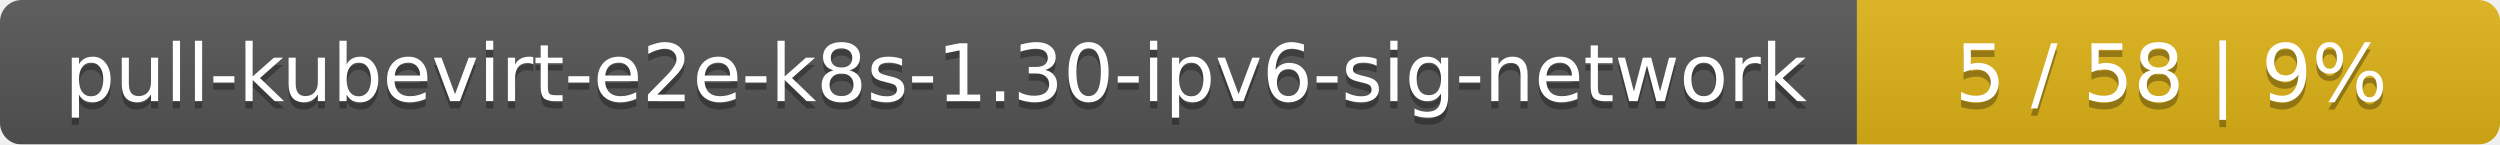
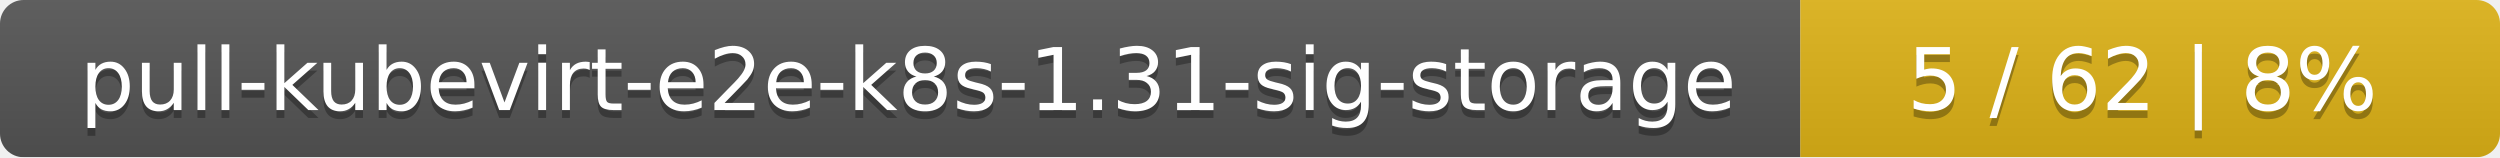
- <svg xmlns="http://www.w3.org/2000/svg" width="346" height="20">
+ <svg xmlns="http://www.w3.org/2000/svg" width="318" height="20">
  <linearGradient id="smooth" x2="0" y2="100%">
    <stop offset="0" stop-color="#bbb" stop-opacity=".1" />
    <stop offset="1" stop-opacity=".1" />
  </linearGradient>
  <mask id="round">
-     <rect width="346" height="20" rx="3" fill="#fff" />
+     <rect width="318" height="20" rx="3" fill="#fff" />
  </mask>
  <g mask="url(#round)">
-     <rect width="257" height="20" fill="#555" />
-     <rect x="257" width="89" height="20" fill="#dfb317" />
-     <rect width="346" height="20" fill="url(#smooth)" />
+     <rect width="229" height="20" fill="#555" />
+     <rect x="229" width="89" height="20" fill="#dfb317" />
+     <rect width="318" height="20" fill="url(#smooth)" />
  </g>
  <g fill="#fff" text-anchor="middle" font-family="DejaVu Sans,Verdana,Geneva,sans-serif" font-size="11">
-     <text x="129.5" y="15" fill="#010101" fill-opacity=".3">pull-kubevirt-e2e-k8s-1.30-ipv6-sig-network</text>
-     <text x="129.5" y="14">pull-kubevirt-e2e-k8s-1.30-ipv6-sig-network</text>
-     <text x="300.5" y="15" fill="#010101" fill-opacity=".3">5 / 58    |    9%</text>
-     <text x="300.5" y="14">5 / 58    |    9%</text>
+     <text x="115.5" y="15" fill="#010101" fill-opacity=".3">pull-kubevirt-e2e-k8s-1.31-sig-storage</text>
+     <text x="115.5" y="14">pull-kubevirt-e2e-k8s-1.31-sig-storage</text>
+     <text x="272.5" y="15" fill="#010101" fill-opacity=".3">5 / 62    |    8%</text>
+     <text x="272.5" y="14">5 / 62    |    8%</text>
  </g>
</svg>
